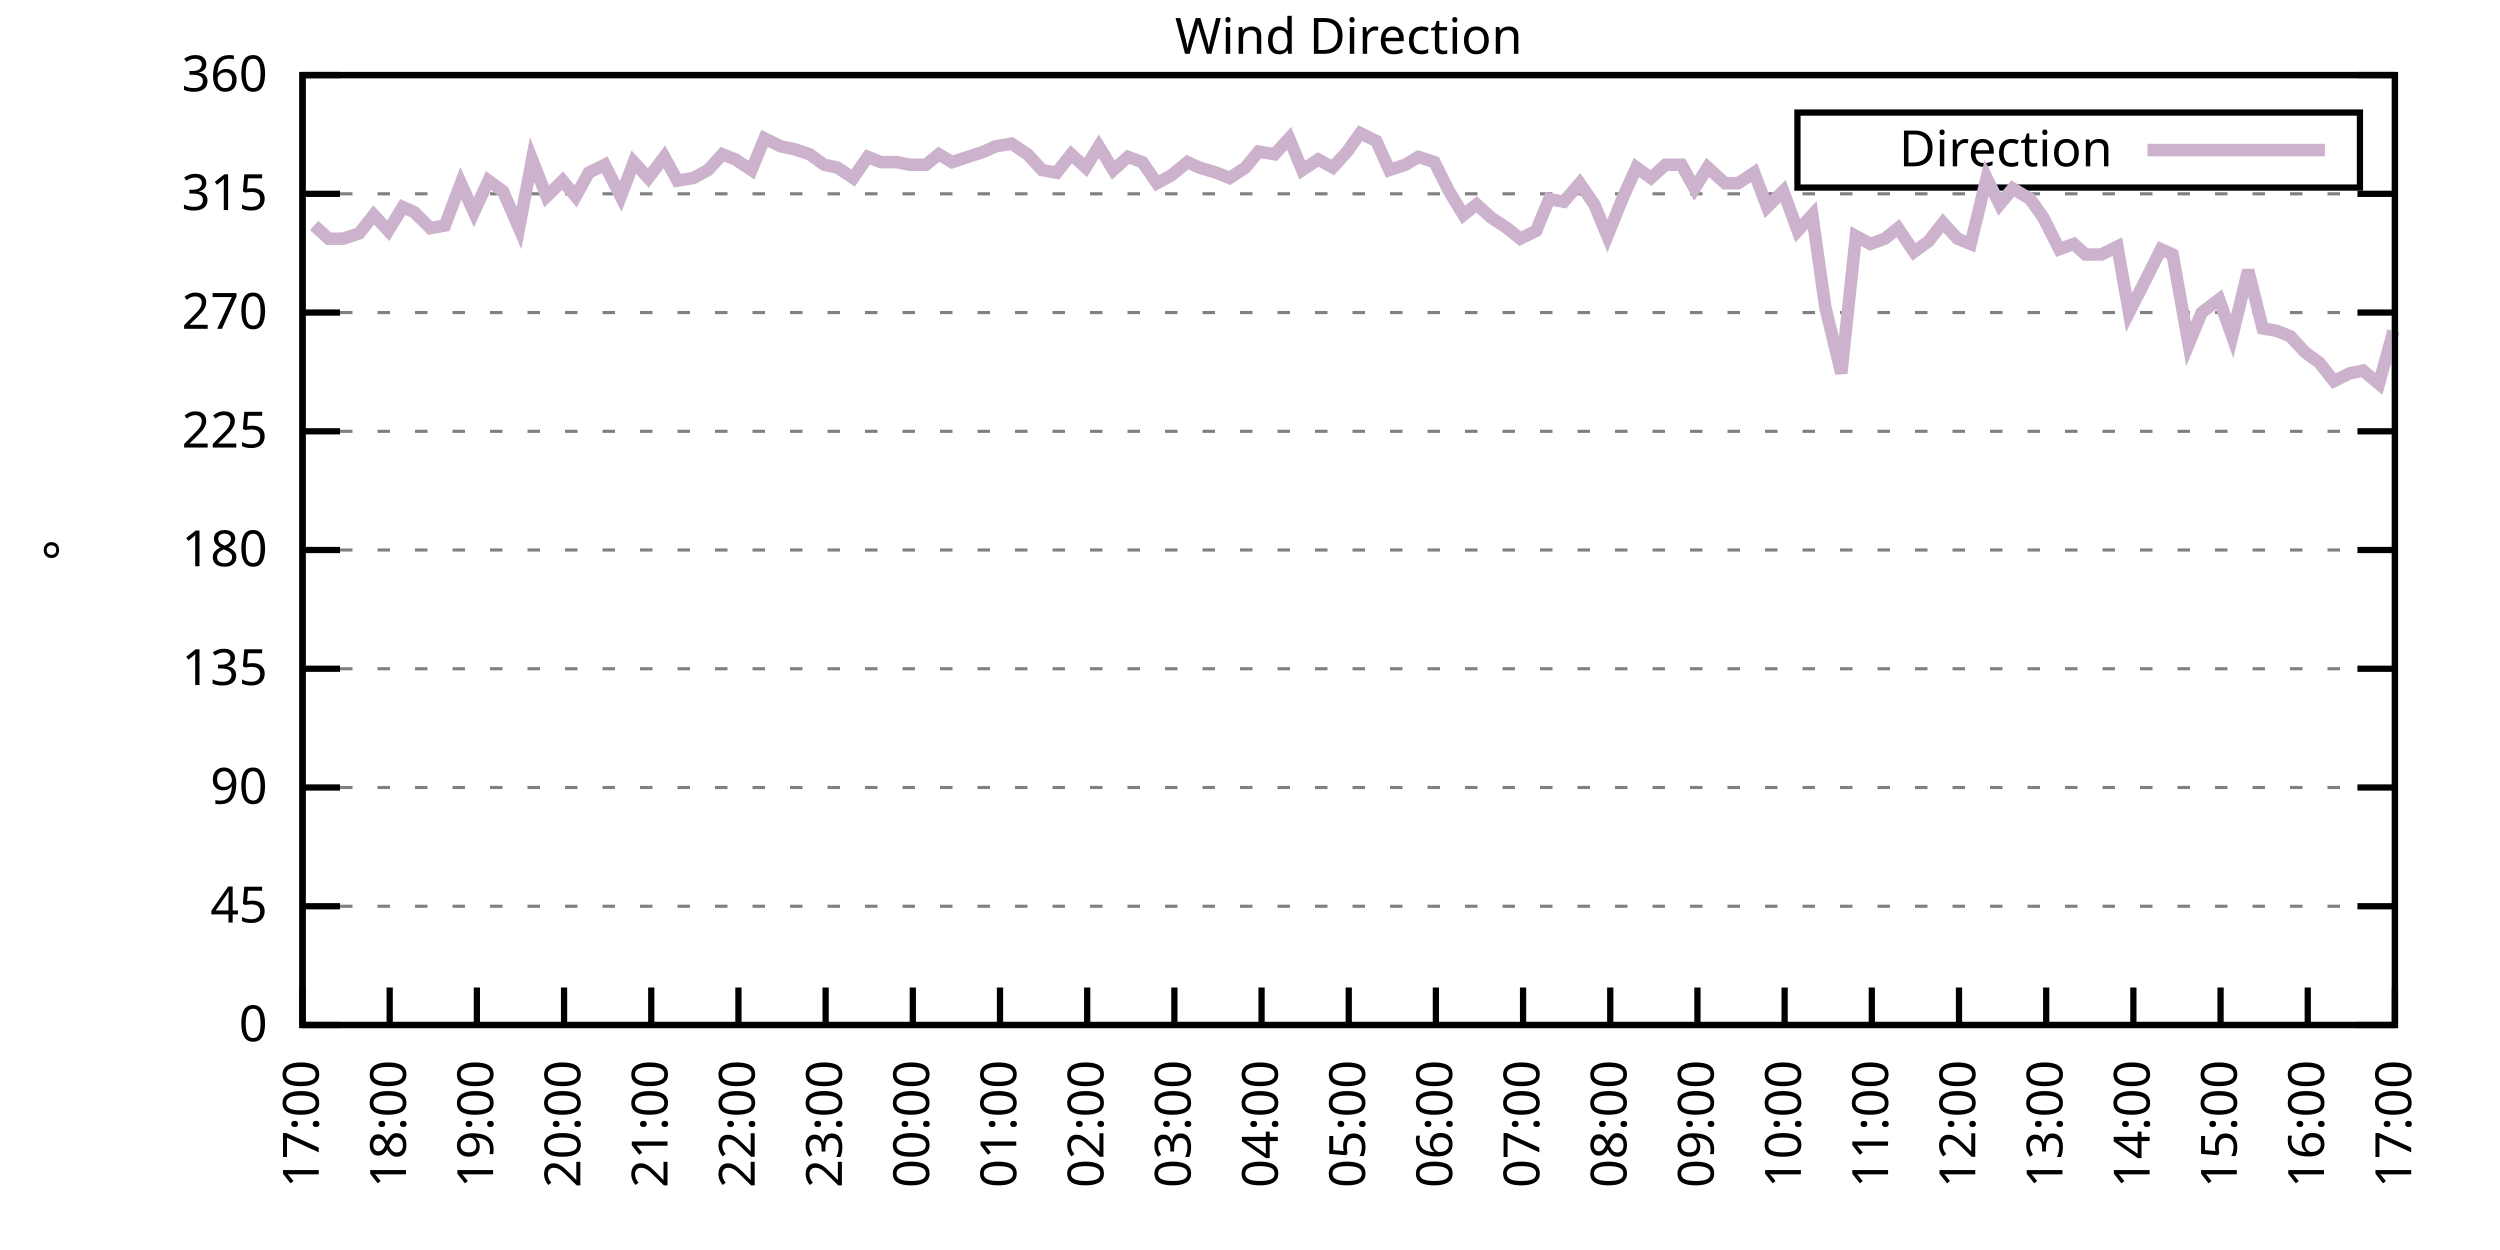
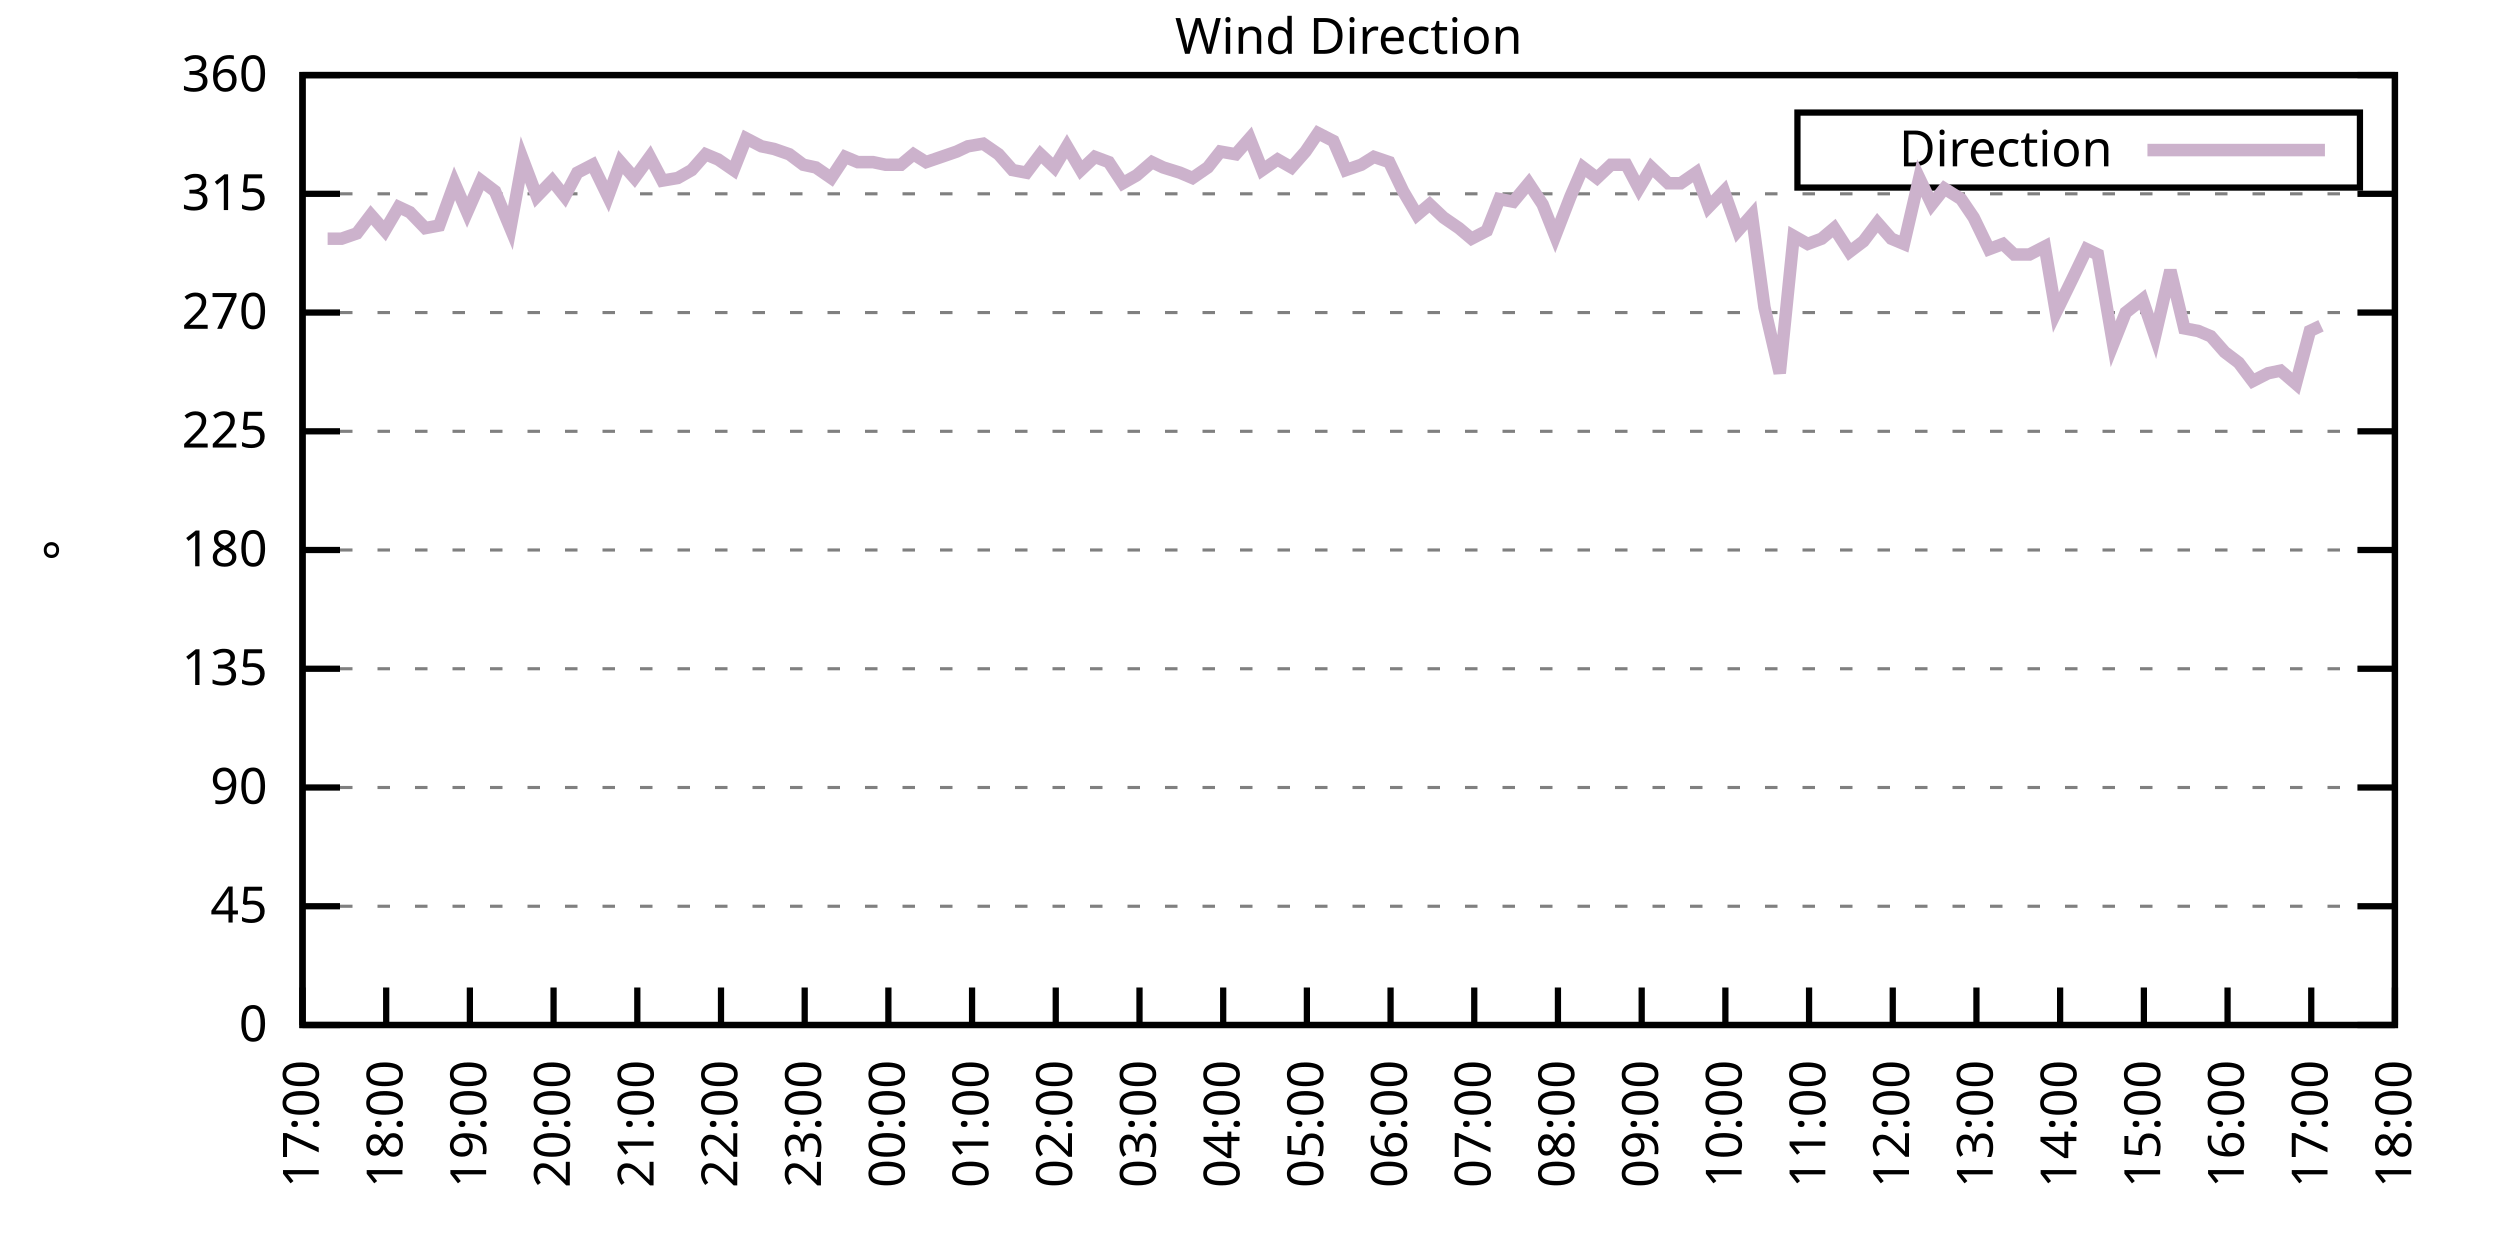
<svg xmlns="http://www.w3.org/2000/svg" xmlns:xlink="http://www.w3.org/1999/xlink" width="400" height="200" viewBox="0 0 400 200">
  <g id="gnuplot_canvas">
    <rect x="0" y="0" width="400" height="200" fill="none" />
    <defs>
      <circle id="gpDot" r="0.5" stroke-width="0.5" stroke="currentColor" />
      <path id="gpPt0" stroke-width="0.333" stroke="currentColor" d="M-1,0 h2 M0,-1 v2" />
      <path id="gpPt1" stroke-width="0.333" stroke="currentColor" d="M-1,-1 L1,1 M1,-1 L-1,1" />
      <path id="gpPt2" stroke-width="0.333" stroke="currentColor" d="M-1,0 L1,0 M0,-1 L0,1 M-1,-1 L1,1 M-1,1 L1,-1" />
      <rect id="gpPt3" stroke-width="0.333" stroke="currentColor" x="-1" y="-1" width="2" height="2" />
      <rect id="gpPt4" stroke-width="0.333" stroke="currentColor" fill="currentColor" x="-1" y="-1" width="2" height="2" />
      <circle id="gpPt5" stroke-width="0.333" stroke="currentColor" cx="0" cy="0" r="1" />
      <use xlink:href="#gpPt5" id="gpPt6" fill="currentColor" stroke="none" />
      <path id="gpPt7" stroke-width="0.333" stroke="currentColor" d="M0,-1.33 L-1.33,0.67 L1.33,0.67 z" />
      <use xlink:href="#gpPt7" id="gpPt8" fill="currentColor" stroke="none" />
      <use xlink:href="#gpPt7" id="gpPt9" stroke="currentColor" transform="rotate(180)" />
      <use xlink:href="#gpPt9" id="gpPt10" fill="currentColor" stroke="none" />
      <use xlink:href="#gpPt3" id="gpPt11" stroke="currentColor" transform="rotate(45)" />
      <use xlink:href="#gpPt11" id="gpPt12" fill="currentColor" stroke="none" />
      <path id="gpPt13" stroke-width="0.333" stroke="currentColor" d="M0,1.330 L1.265,0.411 L0.782,-1.067 L-0.782,-1.076 L-1.265,0.411 z" />
      <use xlink:href="#gpPt13" id="gpPt14" fill="currentColor" stroke="none" />
      <filter id="textbox" filterUnits="objectBoundingBox" x="0" y="0" height="1" width="1">
        <feFlood flood-color="white" flood-opacity="1" result="bgnd" />
        <feComposite in="SourceGraphic" in2="bgnd" operator="atop" />
      </filter>
      <filter id="greybox" filterUnits="objectBoundingBox" x="0" y="0" height="1" width="1">
        <feFlood flood-color="lightgrey" flood-opacity="1" result="grey" />
        <feComposite in="SourceGraphic" in2="grey" operator="atop" />
      </filter>
    </defs>
    <g fill="none" color="white" stroke="currentColor" stroke-width="1.00" stroke-linecap="butt" stroke-linejoin="miter">
</g>
    <g fill="none" color="black" stroke="currentColor" stroke-width="1.00" stroke-linecap="butt" stroke-linejoin="miter">
      <g stroke="none" shape-rendering="crispEdges">
        <polygon fill="rgb(255, 255, 255)" points="48.40,164.00 383.18,164.00 383.18,12.02 48.40,12.02 " />
      </g>
    </g>
    <g fill="none" color="black" stroke="currentColor" stroke-width="1.00" stroke-linecap="butt" stroke-linejoin="miter">
</g>
    <g fill="none" color="black" stroke="black" stroke-width="0.50" stroke-linecap="butt" stroke-linejoin="miter">
</g>
    <g fill="none" color="gray" stroke="currentColor" stroke-width="0.50" stroke-linecap="butt" stroke-linejoin="miter">
      <path stroke="gray" stroke-dasharray="2,4" class="gridline" d="M48.40,164.00 L383.19,164.00  " />
    </g>
    <g fill="none" color="gray" stroke="gray" stroke-width="1.00" stroke-linecap="butt" stroke-linejoin="miter">
</g>
    <g fill="none" color="black" stroke="currentColor" stroke-width="1.00" stroke-linecap="butt" stroke-linejoin="miter">
      <path stroke="black" d="M48.40,164.00 L54.40,164.00 M383.19,164.00 L377.19,164.00  " />
      <g transform="translate(42.80,166.60)" stroke="none" fill="black" font-family="Sans" font-size="8.00" text-anchor="end">
        <text>
          <tspan font-family="Sans"> 0</tspan>
        </text>
      </g>
    </g>
    <g fill="none" color="black" stroke="currentColor" stroke-width="1.00" stroke-linecap="butt" stroke-linejoin="miter">
</g>
    <g fill="none" color="black" stroke="black" stroke-width="0.50" stroke-linecap="butt" stroke-linejoin="miter">
</g>
    <g fill="none" color="gray" stroke="currentColor" stroke-width="0.50" stroke-linecap="butt" stroke-linejoin="miter">
      <path stroke="gray" stroke-dasharray="2,4" class="gridline" d="M48.40,145.00 L383.19,145.00  " />
    </g>
    <g fill="none" color="gray" stroke="gray" stroke-width="1.00" stroke-linecap="butt" stroke-linejoin="miter">
</g>
    <g fill="none" color="black" stroke="currentColor" stroke-width="1.00" stroke-linecap="butt" stroke-linejoin="miter">
      <path stroke="black" d="M48.40,145.00 L54.40,145.00 M383.19,145.00 L377.19,145.00  " />
      <g transform="translate(42.80,147.60)" stroke="none" fill="black" font-family="Sans" font-size="8.00" text-anchor="end">
        <text>
          <tspan font-family="Sans"> 45</tspan>
        </text>
      </g>
    </g>
    <g fill="none" color="black" stroke="currentColor" stroke-width="1.00" stroke-linecap="butt" stroke-linejoin="miter">
</g>
    <g fill="none" color="black" stroke="black" stroke-width="0.50" stroke-linecap="butt" stroke-linejoin="miter">
</g>
    <g fill="none" color="gray" stroke="currentColor" stroke-width="0.50" stroke-linecap="butt" stroke-linejoin="miter">
      <path stroke="gray" stroke-dasharray="2,4" class="gridline" d="M48.40,126.00 L383.19,126.00  " />
    </g>
    <g fill="none" color="gray" stroke="gray" stroke-width="1.00" stroke-linecap="butt" stroke-linejoin="miter">
</g>
    <g fill="none" color="black" stroke="currentColor" stroke-width="1.00" stroke-linecap="butt" stroke-linejoin="miter">
      <path stroke="black" d="M48.40,126.00 L54.40,126.00 M383.19,126.00 L377.19,126.00  " />
      <g transform="translate(42.80,128.60)" stroke="none" fill="black" font-family="Sans" font-size="8.00" text-anchor="end">
        <text>
          <tspan font-family="Sans"> 90</tspan>
        </text>
      </g>
    </g>
    <g fill="none" color="black" stroke="currentColor" stroke-width="1.00" stroke-linecap="butt" stroke-linejoin="miter">
</g>
    <g fill="none" color="black" stroke="black" stroke-width="0.50" stroke-linecap="butt" stroke-linejoin="miter">
</g>
    <g fill="none" color="gray" stroke="currentColor" stroke-width="0.50" stroke-linecap="butt" stroke-linejoin="miter">
      <path stroke="gray" stroke-dasharray="2,4" class="gridline" d="M48.40,107.00 L383.19,107.00  " />
    </g>
    <g fill="none" color="gray" stroke="gray" stroke-width="1.00" stroke-linecap="butt" stroke-linejoin="miter">
</g>
    <g fill="none" color="black" stroke="currentColor" stroke-width="1.00" stroke-linecap="butt" stroke-linejoin="miter">
      <path stroke="black" d="M48.40,107.00 L54.40,107.00 M383.19,107.00 L377.19,107.00  " />
      <g transform="translate(42.80,109.60)" stroke="none" fill="black" font-family="Sans" font-size="8.00" text-anchor="end">
        <text>
          <tspan font-family="Sans"> 135</tspan>
        </text>
      </g>
    </g>
    <g fill="none" color="black" stroke="currentColor" stroke-width="1.00" stroke-linecap="butt" stroke-linejoin="miter">
</g>
    <g fill="none" color="black" stroke="black" stroke-width="0.50" stroke-linecap="butt" stroke-linejoin="miter">
</g>
    <g fill="none" color="gray" stroke="currentColor" stroke-width="0.50" stroke-linecap="butt" stroke-linejoin="miter">
      <path stroke="gray" stroke-dasharray="2,4" class="gridline" d="M48.40,88.00 L383.19,88.00  " />
    </g>
    <g fill="none" color="gray" stroke="gray" stroke-width="1.00" stroke-linecap="butt" stroke-linejoin="miter">
</g>
    <g fill="none" color="black" stroke="currentColor" stroke-width="1.00" stroke-linecap="butt" stroke-linejoin="miter">
      <path stroke="black" d="M48.40,88.00 L54.40,88.00 M383.19,88.00 L377.19,88.00  " />
      <g transform="translate(42.80,90.60)" stroke="none" fill="black" font-family="Sans" font-size="8.00" text-anchor="end">
        <text>
          <tspan font-family="Sans"> 180</tspan>
        </text>
      </g>
    </g>
    <g fill="none" color="black" stroke="currentColor" stroke-width="1.00" stroke-linecap="butt" stroke-linejoin="miter">
</g>
    <g fill="none" color="black" stroke="black" stroke-width="0.50" stroke-linecap="butt" stroke-linejoin="miter">
</g>
    <g fill="none" color="gray" stroke="currentColor" stroke-width="0.50" stroke-linecap="butt" stroke-linejoin="miter">
      <path stroke="gray" stroke-dasharray="2,4" class="gridline" d="M48.40,69.01 L383.19,69.01  " />
    </g>
    <g fill="none" color="gray" stroke="gray" stroke-width="1.00" stroke-linecap="butt" stroke-linejoin="miter">
</g>
    <g fill="none" color="black" stroke="currentColor" stroke-width="1.00" stroke-linecap="butt" stroke-linejoin="miter">
      <path stroke="black" d="M48.40,69.01 L54.40,69.01 M383.19,69.01 L377.19,69.01  " />
      <g transform="translate(42.80,71.61)" stroke="none" fill="black" font-family="Sans" font-size="8.00" text-anchor="end">
        <text>
          <tspan font-family="Sans"> 225</tspan>
        </text>
      </g>
    </g>
    <g fill="none" color="black" stroke="currentColor" stroke-width="1.00" stroke-linecap="butt" stroke-linejoin="miter">
</g>
    <g fill="none" color="black" stroke="black" stroke-width="0.50" stroke-linecap="butt" stroke-linejoin="miter">
</g>
    <g fill="none" color="gray" stroke="currentColor" stroke-width="0.50" stroke-linecap="butt" stroke-linejoin="miter">
      <path stroke="gray" stroke-dasharray="2,4" class="gridline" d="M48.40,50.01 L383.19,50.01  " />
    </g>
    <g fill="none" color="gray" stroke="gray" stroke-width="1.00" stroke-linecap="butt" stroke-linejoin="miter">
</g>
    <g fill="none" color="black" stroke="currentColor" stroke-width="1.00" stroke-linecap="butt" stroke-linejoin="miter">
      <path stroke="black" d="M48.40,50.01 L54.40,50.01 M383.19,50.01 L377.19,50.01  " />
      <g transform="translate(42.80,52.61)" stroke="none" fill="black" font-family="Sans" font-size="8.00" text-anchor="end">
        <text>
          <tspan font-family="Sans"> 270</tspan>
        </text>
      </g>
    </g>
    <g fill="none" color="black" stroke="currentColor" stroke-width="1.00" stroke-linecap="butt" stroke-linejoin="miter">
</g>
    <g fill="none" color="black" stroke="black" stroke-width="0.50" stroke-linecap="butt" stroke-linejoin="miter">
</g>
    <g fill="none" color="gray" stroke="currentColor" stroke-width="0.50" stroke-linecap="butt" stroke-linejoin="miter">
      <path stroke="gray" stroke-dasharray="2,4" class="gridline" d="M48.40,31.01 L383.19,31.01  " />
    </g>
    <g fill="none" color="gray" stroke="gray" stroke-width="1.00" stroke-linecap="butt" stroke-linejoin="miter">
</g>
    <g fill="none" color="black" stroke="currentColor" stroke-width="1.00" stroke-linecap="butt" stroke-linejoin="miter">
      <path stroke="black" d="M48.40,31.01 L54.40,31.01 M383.19,31.01 L377.19,31.01  " />
      <g transform="translate(42.80,33.61)" stroke="none" fill="black" font-family="Sans" font-size="8.00" text-anchor="end">
        <text>
          <tspan font-family="Sans"> 315</tspan>
        </text>
      </g>
    </g>
    <g fill="none" color="black" stroke="currentColor" stroke-width="1.00" stroke-linecap="butt" stroke-linejoin="miter">
</g>
    <g fill="none" color="black" stroke="black" stroke-width="0.50" stroke-linecap="butt" stroke-linejoin="miter">
</g>
    <g fill="none" color="gray" stroke="currentColor" stroke-width="0.50" stroke-linecap="butt" stroke-linejoin="miter">
      <path stroke="gray" stroke-dasharray="2,4" class="gridline" d="M48.40,12.01 L383.19,12.01  " />
    </g>
    <g fill="none" color="gray" stroke="gray" stroke-width="1.00" stroke-linecap="butt" stroke-linejoin="miter">
</g>
    <g fill="none" color="black" stroke="currentColor" stroke-width="1.00" stroke-linecap="butt" stroke-linejoin="miter">
      <path stroke="black" d="M48.40,12.01 L54.40,12.01 M383.19,12.01 L377.19,12.01  " />
      <g transform="translate(42.80,14.61)" stroke="none" fill="black" font-family="Sans" font-size="8.00" text-anchor="end">
        <text>
          <tspan font-family="Sans"> 360</tspan>
        </text>
      </g>
    </g>
    <g fill="none" color="black" stroke="currentColor" stroke-width="1.00" stroke-linecap="butt" stroke-linejoin="miter">
      <path stroke="black" d="M48.40,164.00 L48.40,158.00  " />
      <g transform="translate(51.00,169.60) rotate(270.00)" stroke="none" fill="black" font-family="Sans" font-size="8.00" text-anchor="end">
        <text>
          <tspan font-family="Sans">17:00</tspan>
        </text>
      </g>
    </g>
    <g fill="none" color="black" stroke="currentColor" stroke-width="1.00" stroke-linecap="butt" stroke-linejoin="miter">
-       <path stroke="black" d="M62.35,164.00 L62.35,158.00  " />
-       <g transform="translate(64.95,169.60) rotate(270.00)" stroke="none" fill="black" font-family="Sans" font-size="8.00" text-anchor="end">
+       <path stroke="black" d="M61.79,164.00 L61.79,158.00  " />
+       <g transform="translate(64.39,169.60) rotate(270.00)" stroke="none" fill="black" font-family="Sans" font-size="8.00" text-anchor="end">
        <text>
          <tspan font-family="Sans">18:00</tspan>
        </text>
      </g>
    </g>
    <g fill="none" color="black" stroke="currentColor" stroke-width="1.00" stroke-linecap="butt" stroke-linejoin="miter">
-       <path stroke="black" d="M76.30,164.00 L76.30,158.00  " />
-       <g transform="translate(78.90,169.60) rotate(270.00)" stroke="none" fill="black" font-family="Sans" font-size="8.00" text-anchor="end">
+       <path stroke="black" d="M75.18,164.00 L75.18,158.00  " />
+       <g transform="translate(77.78,169.60) rotate(270.00)" stroke="none" fill="black" font-family="Sans" font-size="8.00" text-anchor="end">
        <text>
          <tspan font-family="Sans">19:00</tspan>
        </text>
      </g>
    </g>
    <g fill="none" color="black" stroke="currentColor" stroke-width="1.00" stroke-linecap="butt" stroke-linejoin="miter">
-       <path stroke="black" d="M90.25,164.00 L90.25,158.00  " />
-       <g transform="translate(92.85,169.60) rotate(270.00)" stroke="none" fill="black" font-family="Sans" font-size="8.00" text-anchor="end">
+       <path stroke="black" d="M88.57,164.00 L88.57,158.00  " />
+       <g transform="translate(91.17,169.60) rotate(270.00)" stroke="none" fill="black" font-family="Sans" font-size="8.00" text-anchor="end">
        <text>
          <tspan font-family="Sans">20:00</tspan>
        </text>
      </g>
    </g>
    <g fill="none" color="black" stroke="currentColor" stroke-width="1.00" stroke-linecap="butt" stroke-linejoin="miter">
-       <path stroke="black" d="M104.20,164.00 L104.20,158.00  " />
-       <g transform="translate(106.80,169.60) rotate(270.00)" stroke="none" fill="black" font-family="Sans" font-size="8.00" text-anchor="end">
+       <path stroke="black" d="M101.97,164.00 L101.97,158.00  " />
+       <g transform="translate(104.57,169.60) rotate(270.00)" stroke="none" fill="black" font-family="Sans" font-size="8.00" text-anchor="end">
        <text>
          <tspan font-family="Sans">21:00</tspan>
        </text>
      </g>
    </g>
    <g fill="none" color="black" stroke="currentColor" stroke-width="1.00" stroke-linecap="butt" stroke-linejoin="miter">
-       <path stroke="black" d="M118.15,164.00 L118.15,158.00  " />
-       <g transform="translate(120.75,169.60) rotate(270.00)" stroke="none" fill="black" font-family="Sans" font-size="8.00" text-anchor="end">
+       <path stroke="black" d="M115.36,164.00 L115.36,158.00  " />
+       <g transform="translate(117.96,169.60) rotate(270.00)" stroke="none" fill="black" font-family="Sans" font-size="8.00" text-anchor="end">
        <text>
          <tspan font-family="Sans">22:00</tspan>
        </text>
      </g>
    </g>
    <g fill="none" color="black" stroke="currentColor" stroke-width="1.00" stroke-linecap="butt" stroke-linejoin="miter">
-       <path stroke="black" d="M132.10,164.00 L132.10,158.00  " />
-       <g transform="translate(134.70,169.60) rotate(270.00)" stroke="none" fill="black" font-family="Sans" font-size="8.00" text-anchor="end">
+       <path stroke="black" d="M128.75,164.00 L128.75,158.00  " />
+       <g transform="translate(131.35,169.60) rotate(270.00)" stroke="none" fill="black" font-family="Sans" font-size="8.00" text-anchor="end">
        <text>
          <tspan font-family="Sans">23:00</tspan>
        </text>
      </g>
    </g>
    <g fill="none" color="black" stroke="currentColor" stroke-width="1.00" stroke-linecap="butt" stroke-linejoin="miter">
-       <path stroke="black" d="M146.05,164.00 L146.05,158.00  " />
-       <g transform="translate(148.65,169.60) rotate(270.00)" stroke="none" fill="black" font-family="Sans" font-size="8.00" text-anchor="end">
+       <path stroke="black" d="M142.14,164.00 L142.14,158.00  " />
+       <g transform="translate(144.74,169.60) rotate(270.00)" stroke="none" fill="black" font-family="Sans" font-size="8.00" text-anchor="end">
        <text>
          <tspan font-family="Sans">00:00</tspan>
        </text>
      </g>
    </g>
    <g fill="none" color="black" stroke="currentColor" stroke-width="1.00" stroke-linecap="butt" stroke-linejoin="miter">
-       <path stroke="black" d="M160.00,164.00 L160.00,158.00  " />
-       <g transform="translate(162.60,169.60) rotate(270.00)" stroke="none" fill="black" font-family="Sans" font-size="8.00" text-anchor="end">
+       <path stroke="black" d="M155.53,164.00 L155.53,158.00  " />
+       <g transform="translate(158.13,169.60) rotate(270.00)" stroke="none" fill="black" font-family="Sans" font-size="8.00" text-anchor="end">
        <text>
          <tspan font-family="Sans">01:00</tspan>
        </text>
      </g>
    </g>
    <g fill="none" color="black" stroke="currentColor" stroke-width="1.00" stroke-linecap="butt" stroke-linejoin="miter">
-       <path stroke="black" d="M173.95,164.00 L173.95,158.00  " />
-       <g transform="translate(176.55,169.60) rotate(270.00)" stroke="none" fill="black" font-family="Sans" font-size="8.00" text-anchor="end">
+       <path stroke="black" d="M168.92,164.00 L168.92,158.00  " />
+       <g transform="translate(171.52,169.60) rotate(270.00)" stroke="none" fill="black" font-family="Sans" font-size="8.00" text-anchor="end">
        <text>
          <tspan font-family="Sans">02:00</tspan>
        </text>
      </g>
    </g>
    <g fill="none" color="black" stroke="currentColor" stroke-width="1.00" stroke-linecap="butt" stroke-linejoin="miter">
-       <path stroke="black" d="M187.90,164.00 L187.90,158.00  " />
-       <g transform="translate(190.50,169.60) rotate(270.00)" stroke="none" fill="black" font-family="Sans" font-size="8.00" text-anchor="end">
+       <path stroke="black" d="M182.32,164.00 L182.32,158.00  " />
+       <g transform="translate(184.92,169.60) rotate(270.00)" stroke="none" fill="black" font-family="Sans" font-size="8.00" text-anchor="end">
        <text>
          <tspan font-family="Sans">03:00</tspan>
        </text>
      </g>
    </g>
    <g fill="none" color="black" stroke="currentColor" stroke-width="1.00" stroke-linecap="butt" stroke-linejoin="miter">
-       <path stroke="black" d="M201.85,164.00 L201.85,158.00  " />
-       <g transform="translate(204.45,169.60) rotate(270.00)" stroke="none" fill="black" font-family="Sans" font-size="8.00" text-anchor="end">
+       <path stroke="black" d="M195.71,164.00 L195.71,158.00  " />
+       <g transform="translate(198.31,169.60) rotate(270.00)" stroke="none" fill="black" font-family="Sans" font-size="8.00" text-anchor="end">
        <text>
          <tspan font-family="Sans">04:00</tspan>
        </text>
      </g>
    </g>
    <g fill="none" color="black" stroke="currentColor" stroke-width="1.00" stroke-linecap="butt" stroke-linejoin="miter">
-       <path stroke="black" d="M215.80,164.00 L215.80,158.00  " />
-       <g transform="translate(218.40,169.60) rotate(270.00)" stroke="none" fill="black" font-family="Sans" font-size="8.00" text-anchor="end">
+       <path stroke="black" d="M209.10,164.00 L209.10,158.00  " />
+       <g transform="translate(211.70,169.60) rotate(270.00)" stroke="none" fill="black" font-family="Sans" font-size="8.00" text-anchor="end">
        <text>
          <tspan font-family="Sans">05:00</tspan>
        </text>
      </g>
    </g>
    <g fill="none" color="black" stroke="currentColor" stroke-width="1.00" stroke-linecap="butt" stroke-linejoin="miter">
-       <path stroke="black" d="M229.74,164.00 L229.74,158.00  " />
-       <g transform="translate(232.34,169.60) rotate(270.00)" stroke="none" fill="black" font-family="Sans" font-size="8.00" text-anchor="end">
+       <path stroke="black" d="M222.49,164.00 L222.49,158.00  " />
+       <g transform="translate(225.09,169.60) rotate(270.00)" stroke="none" fill="black" font-family="Sans" font-size="8.00" text-anchor="end">
        <text>
          <tspan font-family="Sans">06:00</tspan>
        </text>
      </g>
    </g>
    <g fill="none" color="black" stroke="currentColor" stroke-width="1.00" stroke-linecap="butt" stroke-linejoin="miter">
-       <path stroke="black" d="M243.69,164.00 L243.69,158.00  " />
-       <g transform="translate(246.29,169.60) rotate(270.00)" stroke="none" fill="black" font-family="Sans" font-size="8.00" text-anchor="end">
+       <path stroke="black" d="M235.88,164.00 L235.88,158.00  " />
+       <g transform="translate(238.48,169.60) rotate(270.00)" stroke="none" fill="black" font-family="Sans" font-size="8.00" text-anchor="end">
        <text>
          <tspan font-family="Sans">07:00</tspan>
        </text>
      </g>
    </g>
    <g fill="none" color="black" stroke="currentColor" stroke-width="1.00" stroke-linecap="butt" stroke-linejoin="miter">
-       <path stroke="black" d="M257.64,164.00 L257.64,158.00  " />
-       <g transform="translate(260.24,169.60) rotate(270.00)" stroke="none" fill="black" font-family="Sans" font-size="8.00" text-anchor="end">
+       <path stroke="black" d="M249.27,164.00 L249.27,158.00  " />
+       <g transform="translate(251.87,169.60) rotate(270.00)" stroke="none" fill="black" font-family="Sans" font-size="8.00" text-anchor="end">
        <text>
          <tspan font-family="Sans">08:00</tspan>
        </text>
      </g>
    </g>
    <g fill="none" color="black" stroke="currentColor" stroke-width="1.00" stroke-linecap="butt" stroke-linejoin="miter">
-       <path stroke="black" d="M271.59,164.00 L271.59,158.00  " />
-       <g transform="translate(274.19,169.60) rotate(270.00)" stroke="none" fill="black" font-family="Sans" font-size="8.00" text-anchor="end">
+       <path stroke="black" d="M262.67,164.00 L262.67,158.00  " />
+       <g transform="translate(265.27,169.60) rotate(270.00)" stroke="none" fill="black" font-family="Sans" font-size="8.00" text-anchor="end">
        <text>
          <tspan font-family="Sans">09:00</tspan>
        </text>
      </g>
    </g>
    <g fill="none" color="black" stroke="currentColor" stroke-width="1.00" stroke-linecap="butt" stroke-linejoin="miter">
-       <path stroke="black" d="M285.54,164.00 L285.54,158.00  " />
-       <g transform="translate(288.14,169.60) rotate(270.00)" stroke="none" fill="black" font-family="Sans" font-size="8.00" text-anchor="end">
+       <path stroke="black" d="M276.06,164.00 L276.06,158.00  " />
+       <g transform="translate(278.66,169.60) rotate(270.00)" stroke="none" fill="black" font-family="Sans" font-size="8.00" text-anchor="end">
        <text>
          <tspan font-family="Sans">10:00</tspan>
        </text>
      </g>
    </g>
    <g fill="none" color="black" stroke="currentColor" stroke-width="1.00" stroke-linecap="butt" stroke-linejoin="miter">
-       <path stroke="black" d="M299.49,164.00 L299.49,158.00  " />
-       <g transform="translate(302.09,169.60) rotate(270.00)" stroke="none" fill="black" font-family="Sans" font-size="8.00" text-anchor="end">
+       <path stroke="black" d="M289.45,164.00 L289.45,158.00  " />
+       <g transform="translate(292.05,169.60) rotate(270.00)" stroke="none" fill="black" font-family="Sans" font-size="8.00" text-anchor="end">
        <text>
          <tspan font-family="Sans">11:00</tspan>
        </text>
      </g>
    </g>
    <g fill="none" color="black" stroke="currentColor" stroke-width="1.00" stroke-linecap="butt" stroke-linejoin="miter">
-       <path stroke="black" d="M313.44,164.00 L313.44,158.00  " />
-       <g transform="translate(316.04,169.60) rotate(270.00)" stroke="none" fill="black" font-family="Sans" font-size="8.00" text-anchor="end">
+       <path stroke="black" d="M302.84,164.00 L302.84,158.00  " />
+       <g transform="translate(305.44,169.60) rotate(270.00)" stroke="none" fill="black" font-family="Sans" font-size="8.00" text-anchor="end">
        <text>
          <tspan font-family="Sans">12:00</tspan>
        </text>
      </g>
    </g>
    <g fill="none" color="black" stroke="currentColor" stroke-width="1.00" stroke-linecap="butt" stroke-linejoin="miter">
-       <path stroke="black" d="M327.39,164.00 L327.39,158.00  " />
-       <g transform="translate(329.99,169.60) rotate(270.00)" stroke="none" fill="black" font-family="Sans" font-size="8.00" text-anchor="end">
+       <path stroke="black" d="M316.23,164.00 L316.23,158.00  " />
+       <g transform="translate(318.83,169.60) rotate(270.00)" stroke="none" fill="black" font-family="Sans" font-size="8.00" text-anchor="end">
        <text>
          <tspan font-family="Sans">13:00</tspan>
        </text>
      </g>
    </g>
    <g fill="none" color="black" stroke="currentColor" stroke-width="1.00" stroke-linecap="butt" stroke-linejoin="miter">
-       <path stroke="black" d="M341.34,164.00 L341.34,158.00  " />
-       <g transform="translate(343.94,169.60) rotate(270.00)" stroke="none" fill="black" font-family="Sans" font-size="8.00" text-anchor="end">
+       <path stroke="black" d="M329.62,164.00 L329.62,158.00  " />
+       <g transform="translate(332.22,169.60) rotate(270.00)" stroke="none" fill="black" font-family="Sans" font-size="8.00" text-anchor="end">
        <text>
          <tspan font-family="Sans">14:00</tspan>
        </text>
      </g>
    </g>
    <g fill="none" color="black" stroke="currentColor" stroke-width="1.00" stroke-linecap="butt" stroke-linejoin="miter">
-       <path stroke="black" d="M355.29,164.00 L355.29,158.00  " />
-       <g transform="translate(357.89,169.60) rotate(270.00)" stroke="none" fill="black" font-family="Sans" font-size="8.00" text-anchor="end">
+       <path stroke="black" d="M343.02,164.00 L343.02,158.00  " />
+       <g transform="translate(345.62,169.60) rotate(270.00)" stroke="none" fill="black" font-family="Sans" font-size="8.00" text-anchor="end">
        <text>
          <tspan font-family="Sans">15:00</tspan>
        </text>
      </g>
    </g>
    <g fill="none" color="black" stroke="currentColor" stroke-width="1.00" stroke-linecap="butt" stroke-linejoin="miter">
-       <path stroke="black" d="M369.24,164.00 L369.24,158.00  " />
-       <g transform="translate(371.84,169.60) rotate(270.00)" stroke="none" fill="black" font-family="Sans" font-size="8.00" text-anchor="end">
+       <path stroke="black" d="M356.41,164.00 L356.41,158.00  " />
+       <g transform="translate(359.01,169.60) rotate(270.00)" stroke="none" fill="black" font-family="Sans" font-size="8.00" text-anchor="end">
        <text>
          <tspan font-family="Sans">16:00</tspan>
+         </text>
+       </g>
+     </g>
+     <g fill="none" color="black" stroke="currentColor" stroke-width="1.00" stroke-linecap="butt" stroke-linejoin="miter">
+       <path stroke="black" d="M369.80,164.00 L369.80,158.00  " />
+       <g transform="translate(372.40,169.60) rotate(270.00)" stroke="none" fill="black" font-family="Sans" font-size="8.00" text-anchor="end">
+         <text>
+           <tspan font-family="Sans">17:00</tspan>
        </text>
      </g>
    </g>
    <g fill="none" color="black" stroke="currentColor" stroke-width="1.00" stroke-linecap="butt" stroke-linejoin="miter">
      <path stroke="black" d="M383.19,164.00 L383.19,158.00  " />
      <g transform="translate(385.79,169.60) rotate(270.00)" stroke="none" fill="black" font-family="Sans" font-size="8.00" text-anchor="end">
        <text>
-           <tspan font-family="Sans">17:00</tspan>
+           <tspan font-family="Sans">18:00</tspan>
        </text>
      </g>
    </g>
    <g fill="none" color="black" stroke="currentColor" stroke-width="1.00" stroke-linecap="butt" stroke-linejoin="miter">
</g>
    <g fill="none" color="black" stroke="currentColor" stroke-width="1.00" stroke-linecap="butt" stroke-linejoin="miter">
      <path stroke="black" d="M48.40,12.01 L48.40,164.00 L383.19,164.00 L383.19,12.01 L48.40,12.01 Z  " />
    </g>
    <g fill="none" color="black" stroke="currentColor" stroke-width="1.00" stroke-linecap="butt" stroke-linejoin="miter">
</g>
    <g fill="none" color="black" stroke="currentColor" stroke-width="1.00" stroke-linecap="butt" stroke-linejoin="miter">
      <path stroke="black" d="M287.59,30.01 L287.59,18.01 L377.59,18.01 L377.59,30.01 L287.59,30.01 Z  " />
    </g>
    <g id="Wind_direction_plot_1">
      <g fill="none" color="white" stroke="black" stroke-width="2.00" stroke-linecap="butt" stroke-linejoin="miter">
</g>
      <g fill="none" color="black" stroke="currentColor" stroke-width="2.00" stroke-linecap="butt" stroke-linejoin="miter">
        <g transform="translate(337.99,26.61)" stroke="none" fill="black" font-family="Sans" font-size="8.00" text-anchor="end">
          <text>
            <tspan font-family="Sans">Direction</tspan>
          </text>
        </g>
      </g>
      <g fill="none" color="black" stroke="currentColor" stroke-width="2.00" stroke-linecap="butt" stroke-linejoin="miter">
-         <path stroke="rgb(204, 178, 204)" d="M343.59,24.01 L371.99,24.01 M50.26,36.08 L52.58,38.19 L54.91,38.19 L57.47,37.34 L59.79,34.39 L62.12,36.92   L64.44,33.12 L66.30,33.96 L68.86,36.50 L71.18,36.08 L73.74,29.32 L75.83,33.96 L78.16,28.90 L80.48,30.59   L83.04,36.50 L85.13,25.52 L87.46,31.43 L90.02,28.90 L92.11,31.43 L94.20,27.63 L96.76,26.36 L99.32,31.43   L101.41,25.94 L103.73,28.48 L106.29,25.10 L108.38,28.90 L110.94,28.48 L113.27,27.21 L115.59,24.68 L117.68,25.52   L120.24,27.21 L122.33,22.14 L124.89,23.41 L126.98,23.83 L129.54,24.68 L131.87,26.36 L133.96,26.79 L136.51,28.48   L138.84,25.10 L140.93,25.94 L143.49,25.94 L145.58,26.36 L148.14,26.36 L150.23,24.68 L152.32,25.94 L154.88,25.10   L157.44,24.25 L159.30,23.41 L161.86,22.99 L164.41,24.68 L166.74,27.21 L169.06,27.63 L171.39,24.68 L173.71,26.79   L175.81,23.41 L178.13,27.21 L180.46,25.10 L182.78,25.94 L185.11,29.32 L187.43,28.05 L189.99,25.94 L191.85,26.79   L194.64,27.63 L196.73,28.48 L199.29,26.79 L201.38,24.25 L203.94,24.68 L206.26,22.14 L208.36,27.21 L210.91,25.52   L213.24,26.79 L215.56,24.25 L217.65,21.30 L220.21,22.56 L222.30,27.21 L224.86,26.36 L226.95,25.10 L229.51,25.94   L231.84,30.59 L234.16,34.39 L236.25,32.70 L238.58,34.81 L241.14,36.50 L243.23,38.19 L245.79,36.92 L247.88,31.85   L250.20,32.28 L252.76,29.32 L255.09,32.70 L257.18,37.76 L259.74,31.43 L261.83,26.79 L264.15,28.48 L266.48,26.36   L269.04,26.36 L271.13,30.16 L273.22,26.79 L276.01,29.32 L278.10,29.32 L280.66,27.63 L282.75,33.12 L285.31,30.59   L287.64,36.92 L289.96,34.39 L292.05,49.16 L294.61,59.72 L296.94,37.76 L299.26,39.03 L301.58,38.19 L303.68,36.50   L306.23,40.30 L308.56,38.61 L310.88,35.65 L313.21,38.19 L315.30,39.03 L317.86,28.48 L319.95,32.70 L322.04,30.16   L324.83,31.85 L326.93,34.81 L329.48,39.87 L331.81,39.03 L333.67,40.72 L336.23,40.72 L338.78,39.45 L340.64,50.01   L343.43,44.52 L345.76,39.87 L347.62,40.72 L350.18,55.07 L352.27,50.01 L355.06,47.90 L357.15,53.81 L359.71,43.25   L362.03,52.54 L364.36,52.96 L366.45,53.81 L368.78,56.34 L371.10,58.03 L373.43,60.98 L375.98,59.72 L378.08,59.30   L380.63,61.41 L382.96,52.96  " />
+         <path stroke="rgb(204, 178, 204)" d="M343.59,24.01 L371.99,24.01 M52.42,38.19 L54.65,38.19 L57.10,37.34 L59.34,34.39 L61.57,36.92 L63.80,33.12   L65.59,33.96 L68.04,36.50 L70.27,36.08 L72.73,29.32 L74.74,33.96 L76.97,28.90 L79.20,30.59 L81.66,36.50   L83.66,25.52 L85.90,31.43 L88.35,28.90 L90.36,31.43 L92.37,27.63 L94.82,26.36 L97.28,31.43 L99.29,25.94   L101.52,28.48 L103.98,25.10 L105.98,28.90 L108.44,28.48 L110.67,27.21 L112.90,24.68 L114.91,25.52 L117.37,27.21   L119.38,22.14 L121.83,23.41 L123.84,23.83 L126.29,24.68 L128.53,26.36 L130.54,26.79 L132.99,28.48 L135.22,25.10   L137.23,25.94 L139.69,25.94 L141.69,26.36 L144.15,26.36 L146.16,24.68 L148.17,25.94 L150.62,25.10 L153.08,24.25   L154.86,23.41 L157.32,22.99 L159.77,24.68 L162.01,27.21 L164.24,27.63 L166.47,24.68 L168.70,26.79 L170.71,23.41   L172.94,27.21 L175.17,25.10 L177.41,25.94 L179.64,29.32 L181.87,28.05 L184.32,25.94 L186.11,26.79 L188.79,27.63   L190.80,28.48 L193.25,26.79 L195.26,24.25 L197.72,24.68 L199.95,22.14 L201.96,27.21 L204.41,25.52 L206.64,26.79   L208.88,24.25 L210.88,21.30 L213.34,22.56 L215.35,27.21 L217.80,26.36 L219.81,25.10 L222.27,25.94 L224.50,30.59   L226.73,34.39 L228.74,32.70 L230.97,34.81 L233.43,36.50 L235.44,38.19 L237.89,36.92 L239.90,31.85 L242.13,32.28   L244.59,29.32 L246.82,32.70 L248.83,37.76 L251.28,31.43 L253.29,26.79 L255.52,28.48 L257.76,26.36 L260.21,26.36   L262.22,30.16 L264.23,26.79 L266.91,29.32 L268.92,29.32 L271.37,27.63 L273.38,33.12 L275.83,30.59 L278.07,36.92   L280.30,34.39 L282.31,49.16 L284.76,59.72 L286.99,37.76 L289.23,39.03 L291.46,38.19 L293.47,36.50 L295.92,40.30   L298.15,38.61 L300.39,35.65 L302.62,38.19 L304.63,39.03 L307.08,28.48 L309.09,32.70 L311.10,30.16 L313.78,31.85   L315.79,34.81 L318.24,39.87 L320.47,39.03 L322.26,40.72 L324.71,40.72 L327.17,39.45 L328.95,50.01 L331.63,44.52   L333.86,39.87 L335.65,40.72 L338.10,55.07 L340.11,50.01 L342.79,47.90 L344.80,53.81 L347.26,43.25 L349.49,52.54   L351.72,52.96 L353.73,53.81 L355.96,56.34 L358.19,58.03 L360.42,60.98 L362.88,59.72 L364.89,59.30 L367.34,61.41   L369.58,52.96 L371.36,52.12  " />
      </g>
    </g>
    <g fill="none" color="black" stroke="currentColor" stroke-width="2.00" stroke-linecap="butt" stroke-linejoin="miter">
</g>
    <g fill="none" color="black" stroke="black" stroke-width="1.00" stroke-linecap="butt" stroke-linejoin="miter">
</g>
    <g fill="none" color="black" stroke="currentColor" stroke-width="1.00" stroke-linecap="butt" stroke-linejoin="miter">
      <path stroke="black" d="M48.40,12.01 L48.40,164.00 L383.19,164.00 L383.19,12.01 L48.40,12.01 Z  " />
      <g transform="translate(12.80,88.01) rotate(270.00)" stroke="none" fill="black" font-family="Sans" font-size="8.00" text-anchor="middle">
        <text>
          <tspan font-family="Sans">°</tspan>
        </text>
      </g>
    </g>
    <g fill="none" color="black" stroke="currentColor" stroke-width="1.00" stroke-linecap="butt" stroke-linejoin="miter">
</g>
    <g fill="none" color="black" stroke="currentColor" stroke-width="1.00" stroke-linecap="butt" stroke-linejoin="miter">
      <g transform="translate(215.79,8.61)" stroke="none" fill="black" font-family="Sans" font-size="8.00" text-anchor="middle">
        <text>
          <tspan font-family="Sans">Wind Direction</tspan>
        </text>
      </g>
    </g>
    <g fill="none" color="black" stroke="currentColor" stroke-width="1.00" stroke-linecap="butt" stroke-linejoin="miter">
</g>
  </g>
</svg>
